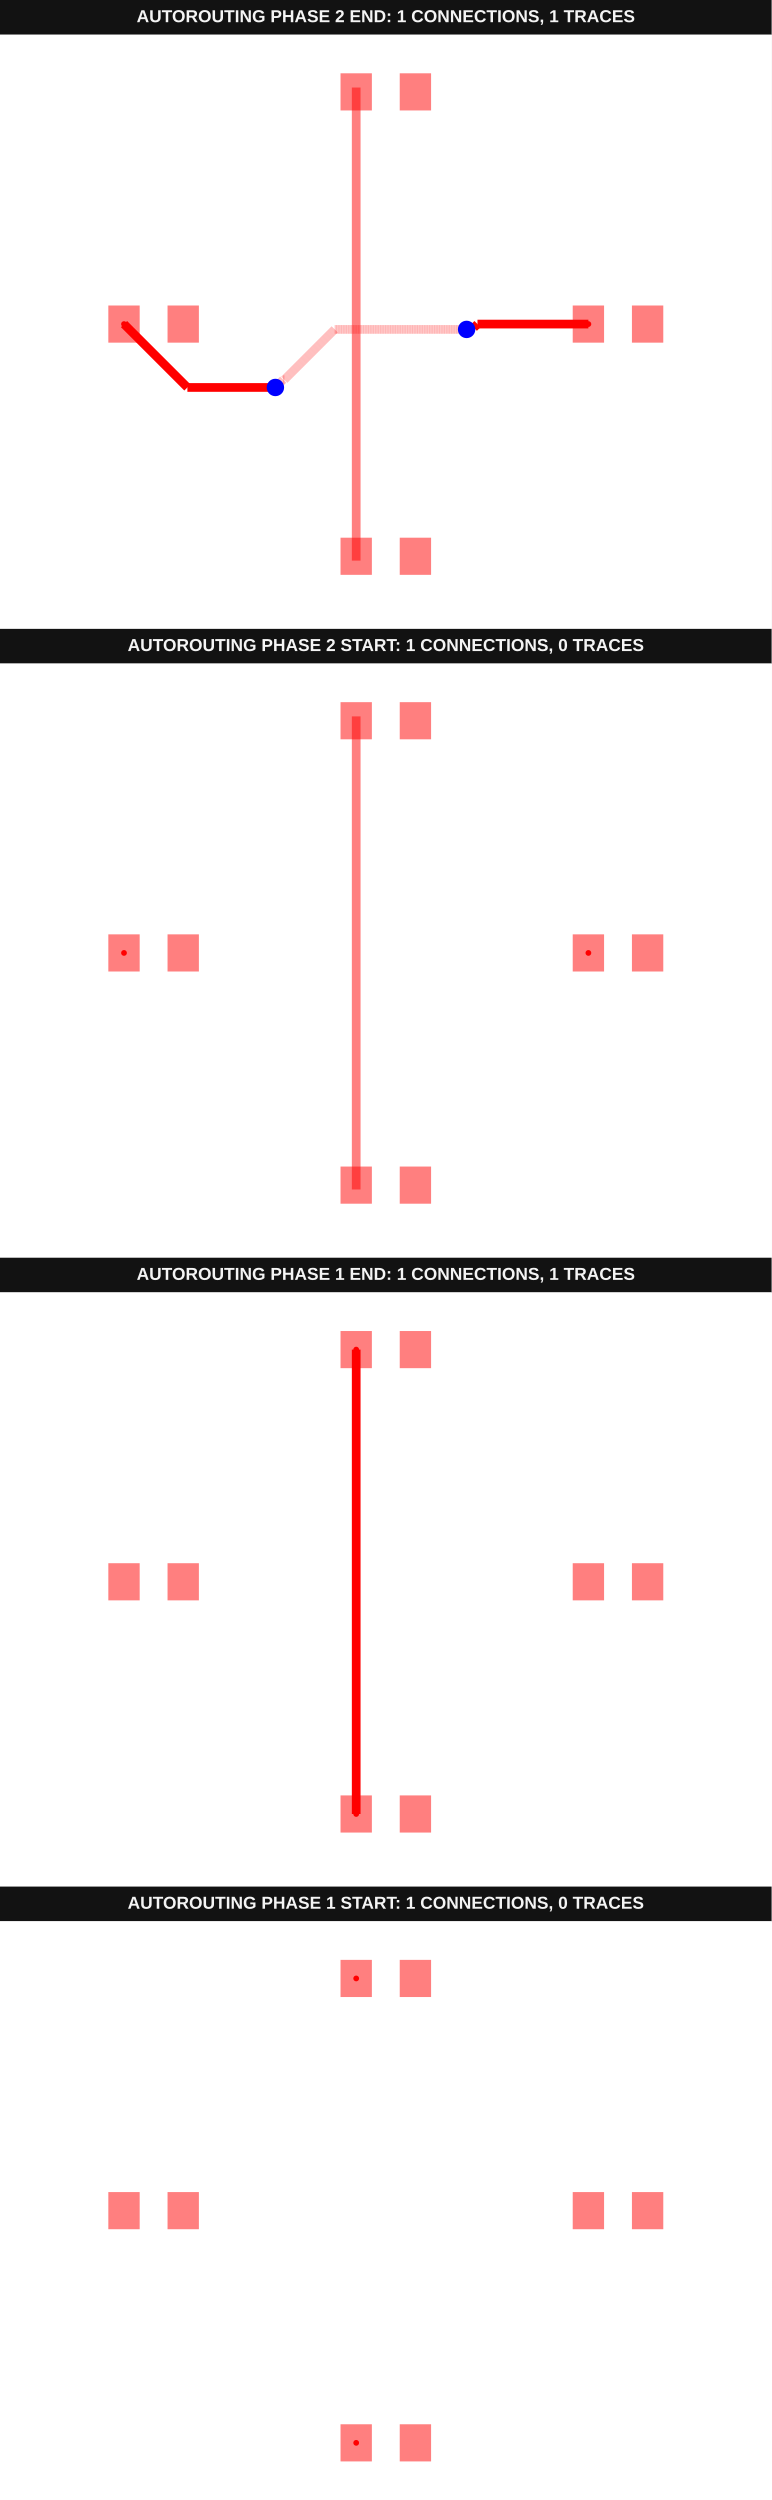
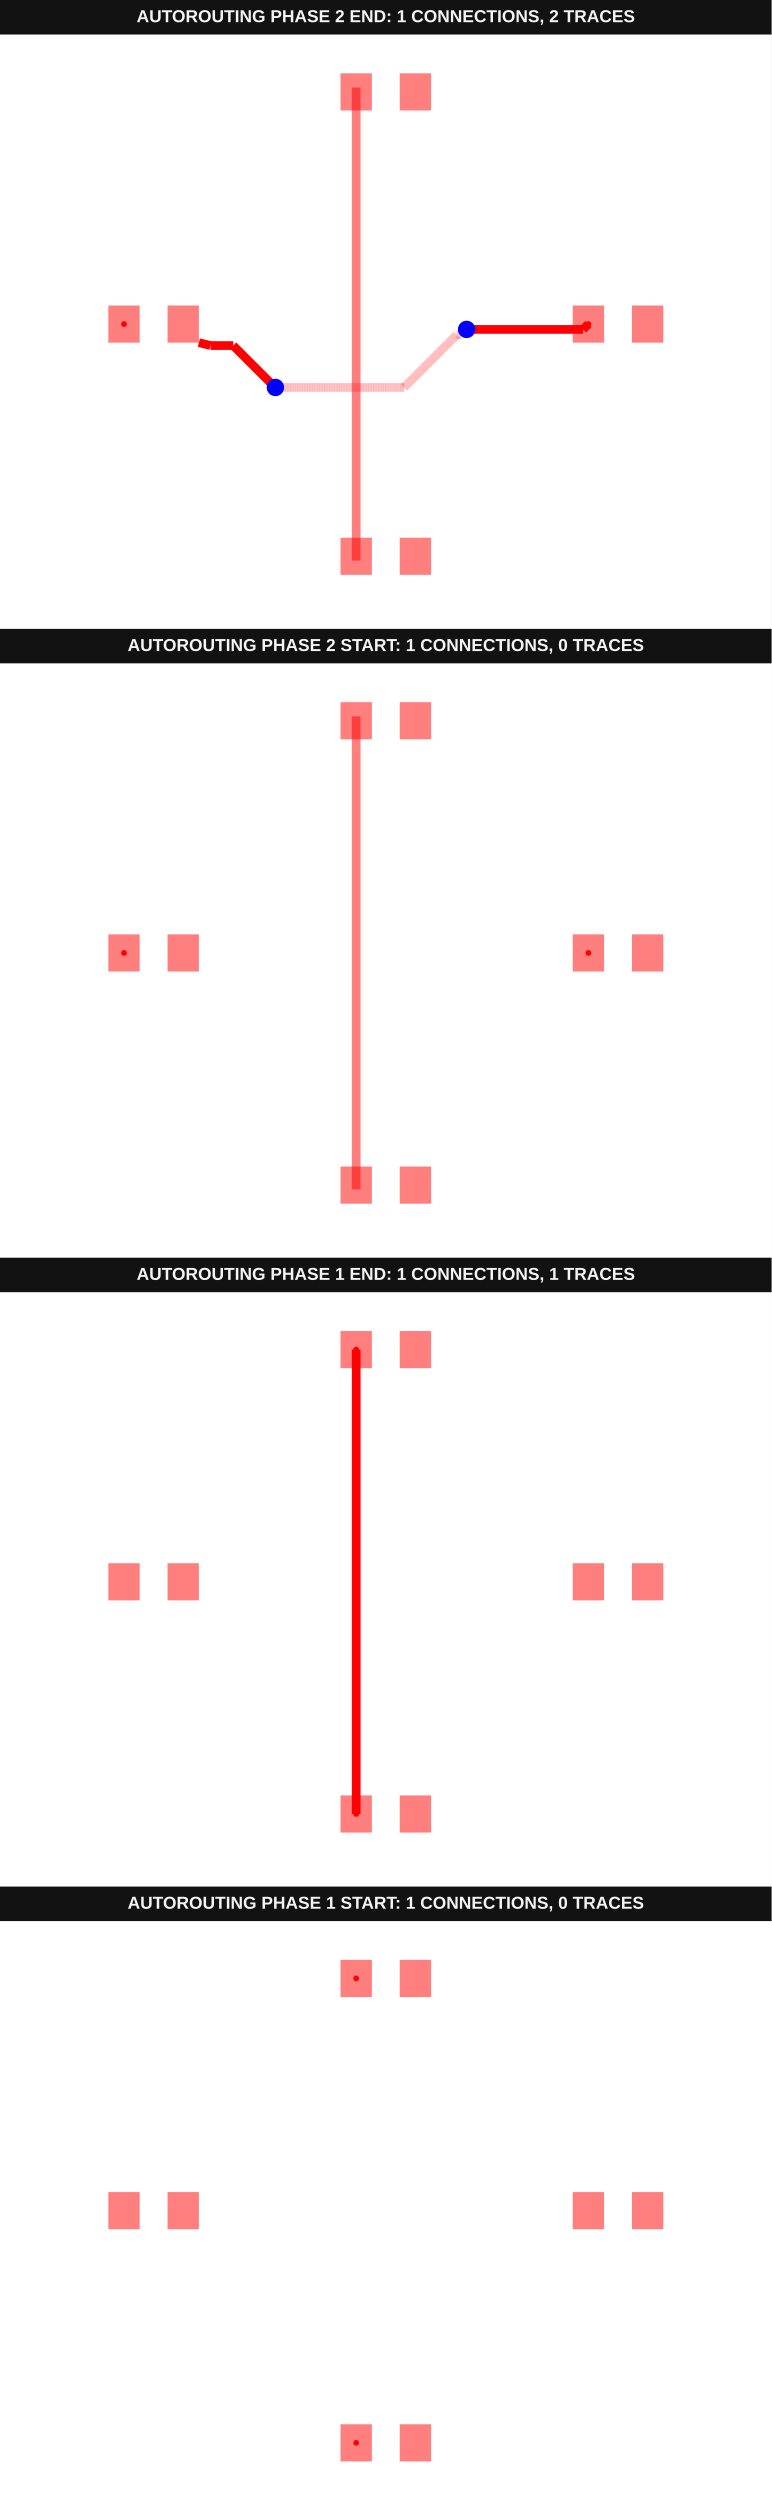
<svg xmlns="http://www.w3.org/2000/svg" width="800" height="2592" viewBox="0 0 800 2592" data-testid="autoroutingphase-connection-phase-index-vertical-first-autorouting-srj-stack">
  <g transform="translate(0, 0) scale(1, 1) translate(0, 0)">
    <g transform="translate(0, 0) scale(1, 1) translate(0, 0)">
      <rect x="0" y="0" width="800" height="36" fill="#121212" />
-       <text x="400" y="23" fill="#f4f4f4" font-family="Arial, sans-serif" font-size="18" font-weight="700" text-anchor="middle">AUTOROUTING PHASE 2 END: 1 CONNECTIONS, 1 TRACES</text>
-     </g>
-     <g transform="translate(0, 36) scale(1, 1) translate(0, 0)">
-       <rect width="100%" height="100%" fill="#fff" />
-       <g>
-         <polyline data-points="3.49,0 1.5794187206884176,0" data-type="line" data-label="" points="610.046,300 495.058,300" fill="none" stroke="hsl(0, 100%, 50%)" stroke-width="9.028" />
-       </g>
-       <g>
-         <polyline data-points="1.5794187206884176,0 1.5162415187503206,-0.06317720193809703" data-type="line" data-label="" points="495.058,300 491.255,303.802" fill="none" stroke="hsl(0, 100%, 50%)" stroke-width="9.028" />
-       </g>
-       <g>
-         <polyline data-points="1.5162415187503206,-0.06317720193809703 1.4208227980619028,-0.06317720193809703" data-type="line" data-label="" points="491.255,303.802 485.512,303.802" fill="none" stroke="hsl(0, 100%, 50%)" stroke-width="9.028" />
-       </g>
-       <g>
-         <polyline data-points="1.4208227980619028,-0.06317720193809703 1.392,-0.092" data-type="line" data-label="" points="485.512,303.802 483.778,305.537" fill="none" stroke="hsl(0, 100%, 50%)" stroke-width="9.028" />
-       </g>
-       <g>
-         <polyline data-points="1.392,-0.092 -0.8814288443929672,-0.092" data-type="line" data-label="" points="483.778,305.537 346.951,305.537" fill="none" stroke="rgba(255,0,0,0.5)" stroke-width="9.028" stroke-dasharray="0.2 0.2" />
-       </g>
-       <g>
-         <polyline data-points="-0.8814288443929672,-0.092 -1.7480068207811312,-0.958577976388164" data-type="line" data-label="" points="346.951,305.537 294.796,357.692" fill="none" stroke="rgba(255,0,0,0.5)" stroke-width="9.028" stroke-dasharray="0.2 0.2" />
-       </g>
-       <g>
-         <polyline data-points="-1.7480068207811312,-0.958577976388164 -1.7685779763881637,-0.958577976388164" data-type="line" data-label="" points="294.796,357.692 293.558,357.692" fill="none" stroke="rgba(255,0,0,0.5)" stroke-width="9.028" stroke-dasharray="0.2 0.2" />
-       </g>
-       <g>
-         <polyline data-points="-1.7685779763881637,-0.958577976388164 -1.902,-1.092" data-type="line" data-label="" points="293.558,357.692 285.528,365.722" fill="none" stroke="rgba(255,0,0,0.5)" stroke-width="9.028" stroke-dasharray="0.2 0.2" />
-       </g>
-       <g>
-         <polyline data-points="-1.902,-1.092 -3.4179999999999997,-1.092" data-type="line" data-label="" points="285.528,365.722 194.287,365.722" fill="none" stroke="hsl(0, 100%, 50%)" stroke-width="9.028" />
-       </g>
-       <g>
-         <polyline data-points="-3.4179999999999997,-1.092 -4.51,0" data-type="line" data-label="" points="194.287,365.722 128.565,300" fill="none" stroke="hsl(0, 100%, 50%)" stroke-width="9.028" />
+       <text x="400" y="23" fill="#f4f4f4" font-family="Arial, sans-serif" font-size="18" font-weight="700" text-anchor="middle">AUTOROUTING PHASE 2 END: 1 CONNECTIONS, 2 TRACES</text>
+     </g>
+     <g transform="translate(0, 36) scale(1, 1) translate(0, 0)">
+       <rect width="100%" height="100%" fill="#fff" />
+       <g>
+         <polyline data-points="-3.2199999999999998,-0.32 -3.019992,-0.36998902446282966" data-type="line" data-label="" points="206.204,319.259 218.241,322.268" fill="none" stroke="hsl(0, 100%, 50%)" stroke-width="9.028" />
+       </g>
+       <g>
+         <polyline data-points="-3.019992,-0.36998902446282966 -3.019992,-0.36989219370403775" data-type="line" data-label="" points="218.241,322.268 218.241,322.262" fill="none" stroke="hsl(0, 100%, 50%)" stroke-width="9.028" />
+       </g>
+       <g>
+         <polyline data-points="-3.019992,-0.36989219370403775 -2.629266235273187,-0.36989219370403775" data-type="line" data-label="" points="218.241,322.262 241.757,322.262" fill="none" stroke="hsl(0, 100%, 50%)" stroke-width="9.028" />
+       </g>
+       <g>
+         <polyline data-points="-2.629266235273187,-0.36989219370403775 -1.9045792144886124,-1.0945792144886126" data-type="line" data-label="" points="241.757,322.262 285.373,365.877" fill="none" stroke="hsl(0, 100%, 50%)" stroke-width="9.028" />
+       </g>
+       <g>
+         <polyline data-points="-1.9045792144886124,-1.0945792144886126 -1.902,-1.092" data-type="line" data-label="" points="285.373,365.877 285.528,365.722" fill="none" stroke="hsl(0, 100%, 50%)" stroke-width="9.028" />
+       </g>
+       <g>
+         <polyline data-points="-1.902,-1.092 0.31540684132702823,-1.092" data-type="line" data-label="" points="285.528,365.722 418.983,365.722" fill="none" stroke="rgba(255,0,0,0.5)" stroke-width="9.028" stroke-dasharray="0.2 0.2" />
+       </g>
+       <g>
+         <polyline data-points="0.31540684132702823,-1.092 1.2213276305645564,-0.1860792107624719" data-type="line" data-label="" points="418.983,365.722 473.506,311.199" fill="none" stroke="rgba(255,0,0,0.5)" stroke-width="9.028" stroke-dasharray="0.2 0.2" />
+       </g>
+       <g>
+         <polyline data-points="1.2213276305645564,-0.1860792107624719 1.297920789237528,-0.1860792107624719" data-type="line" data-label="" points="473.506,311.199 478.116,311.199" fill="none" stroke="rgba(255,0,0,0.5)" stroke-width="9.028" stroke-dasharray="0.2 0.2" />
+       </g>
+       <g>
+         <polyline data-points="1.297920789237528,-0.1860792107624719 1.392,-0.092" data-type="line" data-label="" points="478.116,311.199 483.778,305.537" fill="none" stroke="rgba(255,0,0,0.5)" stroke-width="9.028" stroke-dasharray="0.2 0.2" />
+       </g>
+       <g>
+         <polyline data-points="1.392,-0.092 3.398,-0.092" data-type="line" data-label="" points="483.778,305.537 604.509,305.537" fill="none" stroke="hsl(0, 100%, 50%)" stroke-width="9.028" />
+       </g>
+       <g>
+         <polyline data-points="3.398,-0.092 3.49,0" data-type="line" data-label="" points="604.509,305.537 610.046,300" fill="none" stroke="hsl(0, 100%, 50%)" stroke-width="9.028" />
      </g>
      <g>
        <rect data-type="rect" data-label="top source_trace_0" data-x="-4.51" data-y="0" x="112.315" y="280.741" width="32.5" height="38.519" fill="rgba(255,0,0,0.5)" stroke="black" stroke-width="0.017" />
      </g>
      <g>
        <rect data-type="rect" data-label="top" data-x="-3.49" data-y="0" x="173.704" y="280.741" width="32.5" height="38.519" fill="rgba(255,0,0,0.5)" stroke="black" stroke-width="0.017" />
      </g>
      <g>
        <rect data-type="rect" data-label="top source_trace_0" data-x="3.49" data-y="0" x="593.796" y="280.741" width="32.5" height="38.519" fill="rgba(255,0,0,0.5)" stroke="black" stroke-width="0.017" />
      </g>
      <g>
        <rect data-type="rect" data-label="top" data-x="4.51" data-y="0" x="655.185" y="280.741" width="32.5" height="38.519" fill="rgba(255,0,0,0.5)" stroke="black" stroke-width="0.017" />
      </g>
      <g>
        <rect data-type="rect" data-label="top" data-x="-0.51" data-y="-4" x="353.056" y="521.481" width="32.5" height="38.519" fill="rgba(255,0,0,0.5)" stroke="black" stroke-width="0.017" />
      </g>
      <g>
        <rect data-type="rect" data-label="top" data-x="0.51" data-y="-4" x="414.444" y="521.481" width="32.5" height="38.519" fill="rgba(255,0,0,0.5)" stroke="black" stroke-width="0.017" />
      </g>
      <g>
        <rect data-type="rect" data-label="top" data-x="-0.51" data-y="4" x="353.056" y="40" width="32.5" height="38.519" fill="rgba(255,0,0,0.5)" stroke="black" stroke-width="0.017" />
      </g>
      <g>
        <rect data-type="rect" data-label="top" data-x="0.51" data-y="4" x="414.444" y="40" width="32.5" height="38.519" fill="rgba(255,0,0,0.5)" stroke="black" stroke-width="0.017" />
      </g>
      <g>
        <rect data-type="rect" data-label="top" data-x="-0.51" data-y="0" x="364.792" y="54.745" width="9.028" height="490.509" fill="rgba(255,0,0,0.5)" stroke="black" stroke-width="0.017" />
      </g>
+       <circle data-type="circle" data-label="" data-x="-1.902" data-y="-1.092" cx="285.528" cy="365.722" r="9.028" fill="blue" stroke="none" stroke-width="0.017" />
      <circle data-type="circle" data-label="" data-x="1.392" data-y="-0.092" cx="483.778" cy="305.537" r="9.028" fill="blue" stroke="none" stroke-width="0.017" />
-       <circle data-type="circle" data-label="" data-x="-1.902" data-y="-1.092" cx="285.528" cy="365.722" r="9.028" fill="blue" stroke="none" stroke-width="0.017" />
      <g>
        <circle data-type="point" data-label="source_trace_0 source_trace_0 top" data-x="-4.51" data-y="0" cx="128.565" cy="300" r="3" fill="hsl(0, 100%, 50%)" />
      </g>
      <g>
        <circle data-type="point" data-label="source_trace_0 source_trace_0 top" data-x="3.49" data-y="0" cx="610.046" cy="300" r="3" fill="hsl(0, 100%, 50%)" />
      </g>
      <g id="crosshair__stack1" style="display: none">
        <line id="crosshair-h__stack1" y1="0" y2="600" stroke="#666" stroke-width="0.5" />
        <line id="crosshair-v__stack1" x1="0" x2="800" stroke="#666" stroke-width="0.5" />
        <text id="coordinates__stack1" font-family="monospace" font-size="12" fill="#666" />
      </g>
    </g>
  </g>
  <g transform="translate(0, 652) scale(1, 1) translate(0, 0)">
    <g transform="translate(0, 0) scale(1, 1) translate(0, 0)">
      <rect x="0" y="0" width="800" height="36" fill="#121212" />
      <text x="400" y="23" fill="#f4f4f4" font-family="Arial, sans-serif" font-size="18" font-weight="700" text-anchor="middle">AUTOROUTING PHASE 2 START: 1 CONNECTIONS, 0 TRACES</text>
    </g>
    <g transform="translate(0, 36) scale(1, 1) translate(0, 0)">
      <rect width="100%" height="100%" fill="#fff" />
      <g>
        <rect data-type="rect" data-label="top source_trace_0" data-x="-4.51" data-y="0" x="112.315" y="280.741" width="32.5" height="38.519" fill="rgba(255,0,0,0.5)" stroke="black" stroke-width="0.017" />
      </g>
      <g>
        <rect data-type="rect" data-label="top" data-x="-3.49" data-y="0" x="173.704" y="280.741" width="32.5" height="38.519" fill="rgba(255,0,0,0.5)" stroke="black" stroke-width="0.017" />
      </g>
      <g>
        <rect data-type="rect" data-label="top source_trace_0" data-x="3.49" data-y="0" x="593.796" y="280.741" width="32.5" height="38.519" fill="rgba(255,0,0,0.5)" stroke="black" stroke-width="0.017" />
      </g>
      <g>
        <rect data-type="rect" data-label="top" data-x="4.51" data-y="0" x="655.185" y="280.741" width="32.5" height="38.519" fill="rgba(255,0,0,0.5)" stroke="black" stroke-width="0.017" />
      </g>
      <g>
        <rect data-type="rect" data-label="top" data-x="-0.51" data-y="-4" x="353.056" y="521.481" width="32.5" height="38.519" fill="rgba(255,0,0,0.5)" stroke="black" stroke-width="0.017" />
      </g>
      <g>
        <rect data-type="rect" data-label="top" data-x="0.51" data-y="-4" x="414.444" y="521.481" width="32.5" height="38.519" fill="rgba(255,0,0,0.5)" stroke="black" stroke-width="0.017" />
      </g>
      <g>
        <rect data-type="rect" data-label="top" data-x="-0.51" data-y="4" x="353.056" y="40" width="32.5" height="38.519" fill="rgba(255,0,0,0.5)" stroke="black" stroke-width="0.017" />
      </g>
      <g>
        <rect data-type="rect" data-label="top" data-x="0.51" data-y="4" x="414.444" y="40" width="32.5" height="38.519" fill="rgba(255,0,0,0.5)" stroke="black" stroke-width="0.017" />
      </g>
      <g>
        <rect data-type="rect" data-label="top" data-x="-0.51" data-y="0" x="364.792" y="54.745" width="9.028" height="490.509" fill="rgba(255,0,0,0.5)" stroke="black" stroke-width="0.017" />
      </g>
      <g>
        <circle data-type="point" data-label="source_trace_0 source_trace_0 top" data-x="-4.51" data-y="0" cx="128.565" cy="300" r="3" fill="hsl(0, 100%, 50%)" />
      </g>
      <g>
        <circle data-type="point" data-label="source_trace_0 source_trace_0 top" data-x="3.49" data-y="0" cx="610.046" cy="300" r="3" fill="hsl(0, 100%, 50%)" />
      </g>
      <g id="crosshair__stack1__stack1" style="display: none">
        <line id="crosshair-h__stack1__stack1" y1="0" y2="600" stroke="#666" stroke-width="0.5" />
        <line id="crosshair-v__stack1__stack1" x1="0" x2="800" stroke="#666" stroke-width="0.5" />
        <text id="coordinates__stack1__stack1" font-family="monospace" font-size="12" fill="#666" />
      </g>
    </g>
  </g>
  <g transform="translate(0, 1304) scale(1, 1) translate(0, 0)">
    <g transform="translate(0, 0) scale(1, 1) translate(0, 0)">
      <rect x="0" y="0" width="800" height="36" fill="#121212" />
      <text x="400" y="23" fill="#f4f4f4" font-family="Arial, sans-serif" font-size="18" font-weight="700" text-anchor="middle">AUTOROUTING PHASE 1 END: 1 CONNECTIONS, 1 TRACES</text>
    </g>
    <g transform="translate(0, 36) scale(1, 1) translate(0, 0)">
      <rect width="100%" height="100%" fill="#fff" />
      <g>
        <polyline data-points="-0.51,-4 -0.51,4" data-type="line" data-label="" points="369.306,540.741 369.306,59.259" fill="none" stroke="hsl(0, 100%, 50%)" stroke-width="9.028" />
      </g>
      <g>
        <rect data-type="rect" data-label="top" data-x="-4.51" data-y="0" x="112.315" y="280.741" width="32.5" height="38.519" fill="rgba(255,0,0,0.5)" stroke="black" stroke-width="0.017" />
      </g>
      <g>
        <rect data-type="rect" data-label="top" data-x="-3.49" data-y="0" x="173.704" y="280.741" width="32.5" height="38.519" fill="rgba(255,0,0,0.5)" stroke="black" stroke-width="0.017" />
      </g>
      <g>
        <rect data-type="rect" data-label="top" data-x="3.49" data-y="0" x="593.796" y="280.741" width="32.5" height="38.519" fill="rgba(255,0,0,0.5)" stroke="black" stroke-width="0.017" />
      </g>
      <g>
        <rect data-type="rect" data-label="top" data-x="4.51" data-y="0" x="655.185" y="280.741" width="32.5" height="38.519" fill="rgba(255,0,0,0.5)" stroke="black" stroke-width="0.017" />
      </g>
      <g>
        <rect data-type="rect" data-label="top source_trace_1" data-x="-0.51" data-y="-4" x="353.056" y="521.481" width="32.5" height="38.519" fill="rgba(255,0,0,0.5)" stroke="black" stroke-width="0.017" />
      </g>
      <g>
        <rect data-type="rect" data-label="top" data-x="0.51" data-y="-4" x="414.444" y="521.481" width="32.5" height="38.519" fill="rgba(255,0,0,0.5)" stroke="black" stroke-width="0.017" />
      </g>
      <g>
        <rect data-type="rect" data-label="top source_trace_1" data-x="-0.51" data-y="4" x="353.056" y="40" width="32.5" height="38.519" fill="rgba(255,0,0,0.5)" stroke="black" stroke-width="0.017" />
      </g>
      <g>
        <rect data-type="rect" data-label="top" data-x="0.51" data-y="4" x="414.444" y="40" width="32.5" height="38.519" fill="rgba(255,0,0,0.5)" stroke="black" stroke-width="0.017" />
      </g>
      <g>
        <circle data-type="point" data-label="source_trace_1 source_trace_1 top" data-x="-0.51" data-y="-4" cx="369.306" cy="540.741" r="3" fill="hsl(0, 100%, 50%)" />
      </g>
      <g>
        <circle data-type="point" data-label="source_trace_1 source_trace_1 top" data-x="-0.51" data-y="4" cx="369.306" cy="59.259" r="3" fill="hsl(0, 100%, 50%)" />
      </g>
      <g id="crosshair__stack1__stack2" style="display: none">
        <line id="crosshair-h__stack1__stack2" y1="0" y2="600" stroke="#666" stroke-width="0.5" />
        <line id="crosshair-v__stack1__stack2" x1="0" x2="800" stroke="#666" stroke-width="0.5" />
        <text id="coordinates__stack1__stack2" font-family="monospace" font-size="12" fill="#666" />
      </g>
    </g>
  </g>
  <g transform="translate(0, 1956) scale(1, 1) translate(0, 0)">
    <g transform="translate(0, 0) scale(1, 1) translate(0, 0)">
      <rect x="0" y="0" width="800" height="36" fill="#121212" />
      <text x="400" y="23" fill="#f4f4f4" font-family="Arial, sans-serif" font-size="18" font-weight="700" text-anchor="middle">AUTOROUTING PHASE 1 START: 1 CONNECTIONS, 0 TRACES</text>
    </g>
    <g transform="translate(0, 36) scale(1, 1) translate(0, 0)">
      <rect width="100%" height="100%" fill="#fff" />
      <g>
        <rect data-type="rect" data-label="top" data-x="-4.51" data-y="0" x="112.315" y="280.741" width="32.5" height="38.519" fill="rgba(255,0,0,0.5)" stroke="black" stroke-width="0.017" />
      </g>
      <g>
        <rect data-type="rect" data-label="top" data-x="-3.49" data-y="0" x="173.704" y="280.741" width="32.5" height="38.519" fill="rgba(255,0,0,0.5)" stroke="black" stroke-width="0.017" />
      </g>
      <g>
        <rect data-type="rect" data-label="top" data-x="3.49" data-y="0" x="593.796" y="280.741" width="32.5" height="38.519" fill="rgba(255,0,0,0.5)" stroke="black" stroke-width="0.017" />
      </g>
      <g>
        <rect data-type="rect" data-label="top" data-x="4.51" data-y="0" x="655.185" y="280.741" width="32.5" height="38.519" fill="rgba(255,0,0,0.5)" stroke="black" stroke-width="0.017" />
      </g>
      <g>
        <rect data-type="rect" data-label="top source_trace_1" data-x="-0.51" data-y="-4" x="353.056" y="521.481" width="32.5" height="38.519" fill="rgba(255,0,0,0.5)" stroke="black" stroke-width="0.017" />
      </g>
      <g>
        <rect data-type="rect" data-label="top" data-x="0.51" data-y="-4" x="414.444" y="521.481" width="32.5" height="38.519" fill="rgba(255,0,0,0.5)" stroke="black" stroke-width="0.017" />
      </g>
      <g>
        <rect data-type="rect" data-label="top source_trace_1" data-x="-0.51" data-y="4" x="353.056" y="40" width="32.5" height="38.519" fill="rgba(255,0,0,0.5)" stroke="black" stroke-width="0.017" />
      </g>
      <g>
        <rect data-type="rect" data-label="top" data-x="0.51" data-y="4" x="414.444" y="40" width="32.5" height="38.519" fill="rgba(255,0,0,0.5)" stroke="black" stroke-width="0.017" />
      </g>
      <g>
        <circle data-type="point" data-label="source_trace_1 source_trace_1 top" data-x="-0.51" data-y="-4" cx="369.306" cy="540.741" r="3" fill="hsl(0, 100%, 50%)" />
      </g>
      <g>
        <circle data-type="point" data-label="source_trace_1 source_trace_1 top" data-x="-0.51" data-y="4" cx="369.306" cy="59.259" r="3" fill="hsl(0, 100%, 50%)" />
      </g>
      <g id="crosshair__stack1__stack3" style="display: none">
        <line id="crosshair-h__stack1__stack3" y1="0" y2="600" stroke="#666" stroke-width="0.5" />
        <line id="crosshair-v__stack1__stack3" x1="0" x2="800" stroke="#666" stroke-width="0.5" />
        <text id="coordinates__stack1__stack3" font-family="monospace" font-size="12" fill="#666" />
      </g>
    </g>
  </g>
</svg>
